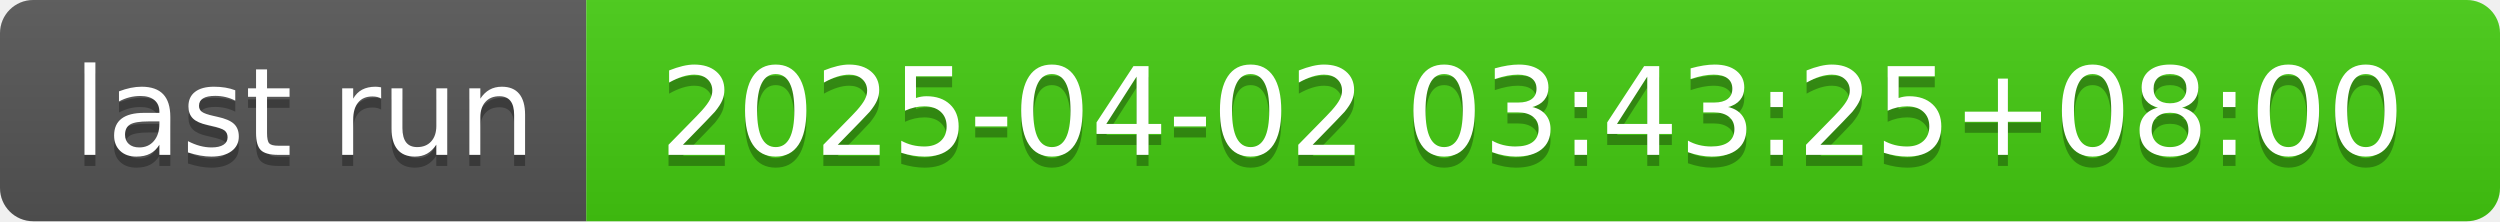
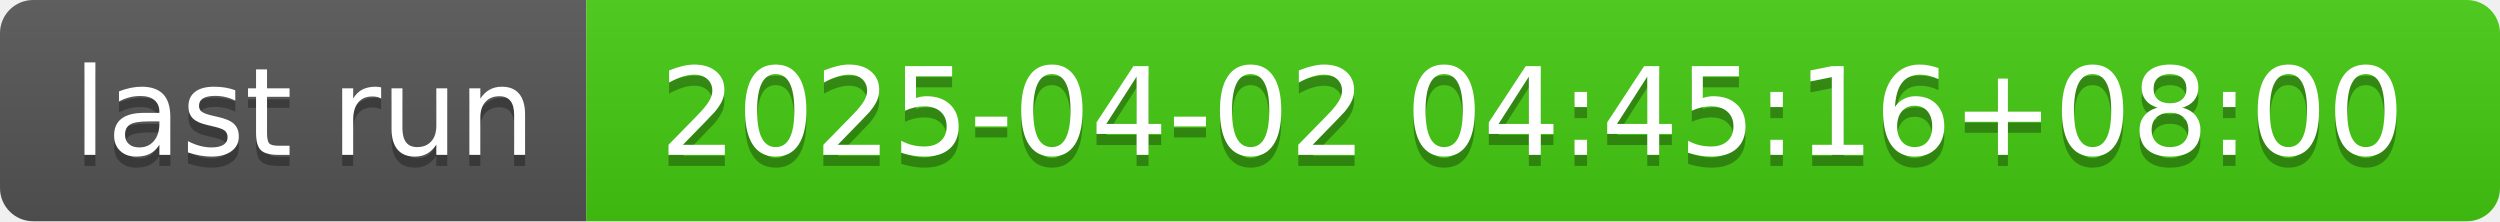
- <svg xmlns="http://www.w3.org/2000/svg" width="226" height="20" role="img" aria-label="last run: 2025-04-02 03:43:25+08:00">
+ <svg xmlns="http://www.w3.org/2000/svg" width="226" height="20" role="img" aria-label="last run: 2025-04-02 04:45:16+08:00">
  <linearGradient id="s" x2="0" y2="100%">
    <stop offset="0" stop-color="#bbb" stop-opacity=".1" />
    <stop offset="1" stop-opacity=".1" />
  </linearGradient>
  <clipPath id="r">
    <rect width="226" height="20" rx="3" fill="#fff" />
  </clipPath>
  <g clip-path="url(#r)">
    <rect width="53" height="20" fill="#555" />
    <rect x="53" width="173" height="20" fill="#4c1" />
    <rect width="226" height="20" fill="url(#s)" />
  </g>
  <g fill="#fff" text-anchor="middle" font-family="Verdana,Geneva,DejaVu Sans,sans-serif" text-rendering="geometricPrecision" font-size="110">
    <text aria-hidden="true" x="275" y="150" fill="#010101" fill-opacity=".3" transform="scale(.1)" textLength="430">last run</text>
    <text x="275" y="140" transform="scale(.1)" fill="#fff" textLength="430">last run</text>
-     <text aria-hidden="true" x="1385" y="150" fill="#010101" fill-opacity=".3" transform="scale(.1)" textLength="1630">2025-04-02 03:43:25+08:00</text>
-     <text x="1385" y="140" transform="scale(.1)" fill="#fff" textLength="1630">2025-04-02 03:43:25+08:00</text>
+     <text aria-hidden="true" x="1385" y="150" fill="#010101" fill-opacity=".3" transform="scale(.1)" textLength="1630">2025-04-02 04:45:16+08:00</text>
+     <text x="1385" y="140" transform="scale(.1)" fill="#fff" textLength="1630">2025-04-02 04:45:16+08:00</text>
  </g>
</svg>
